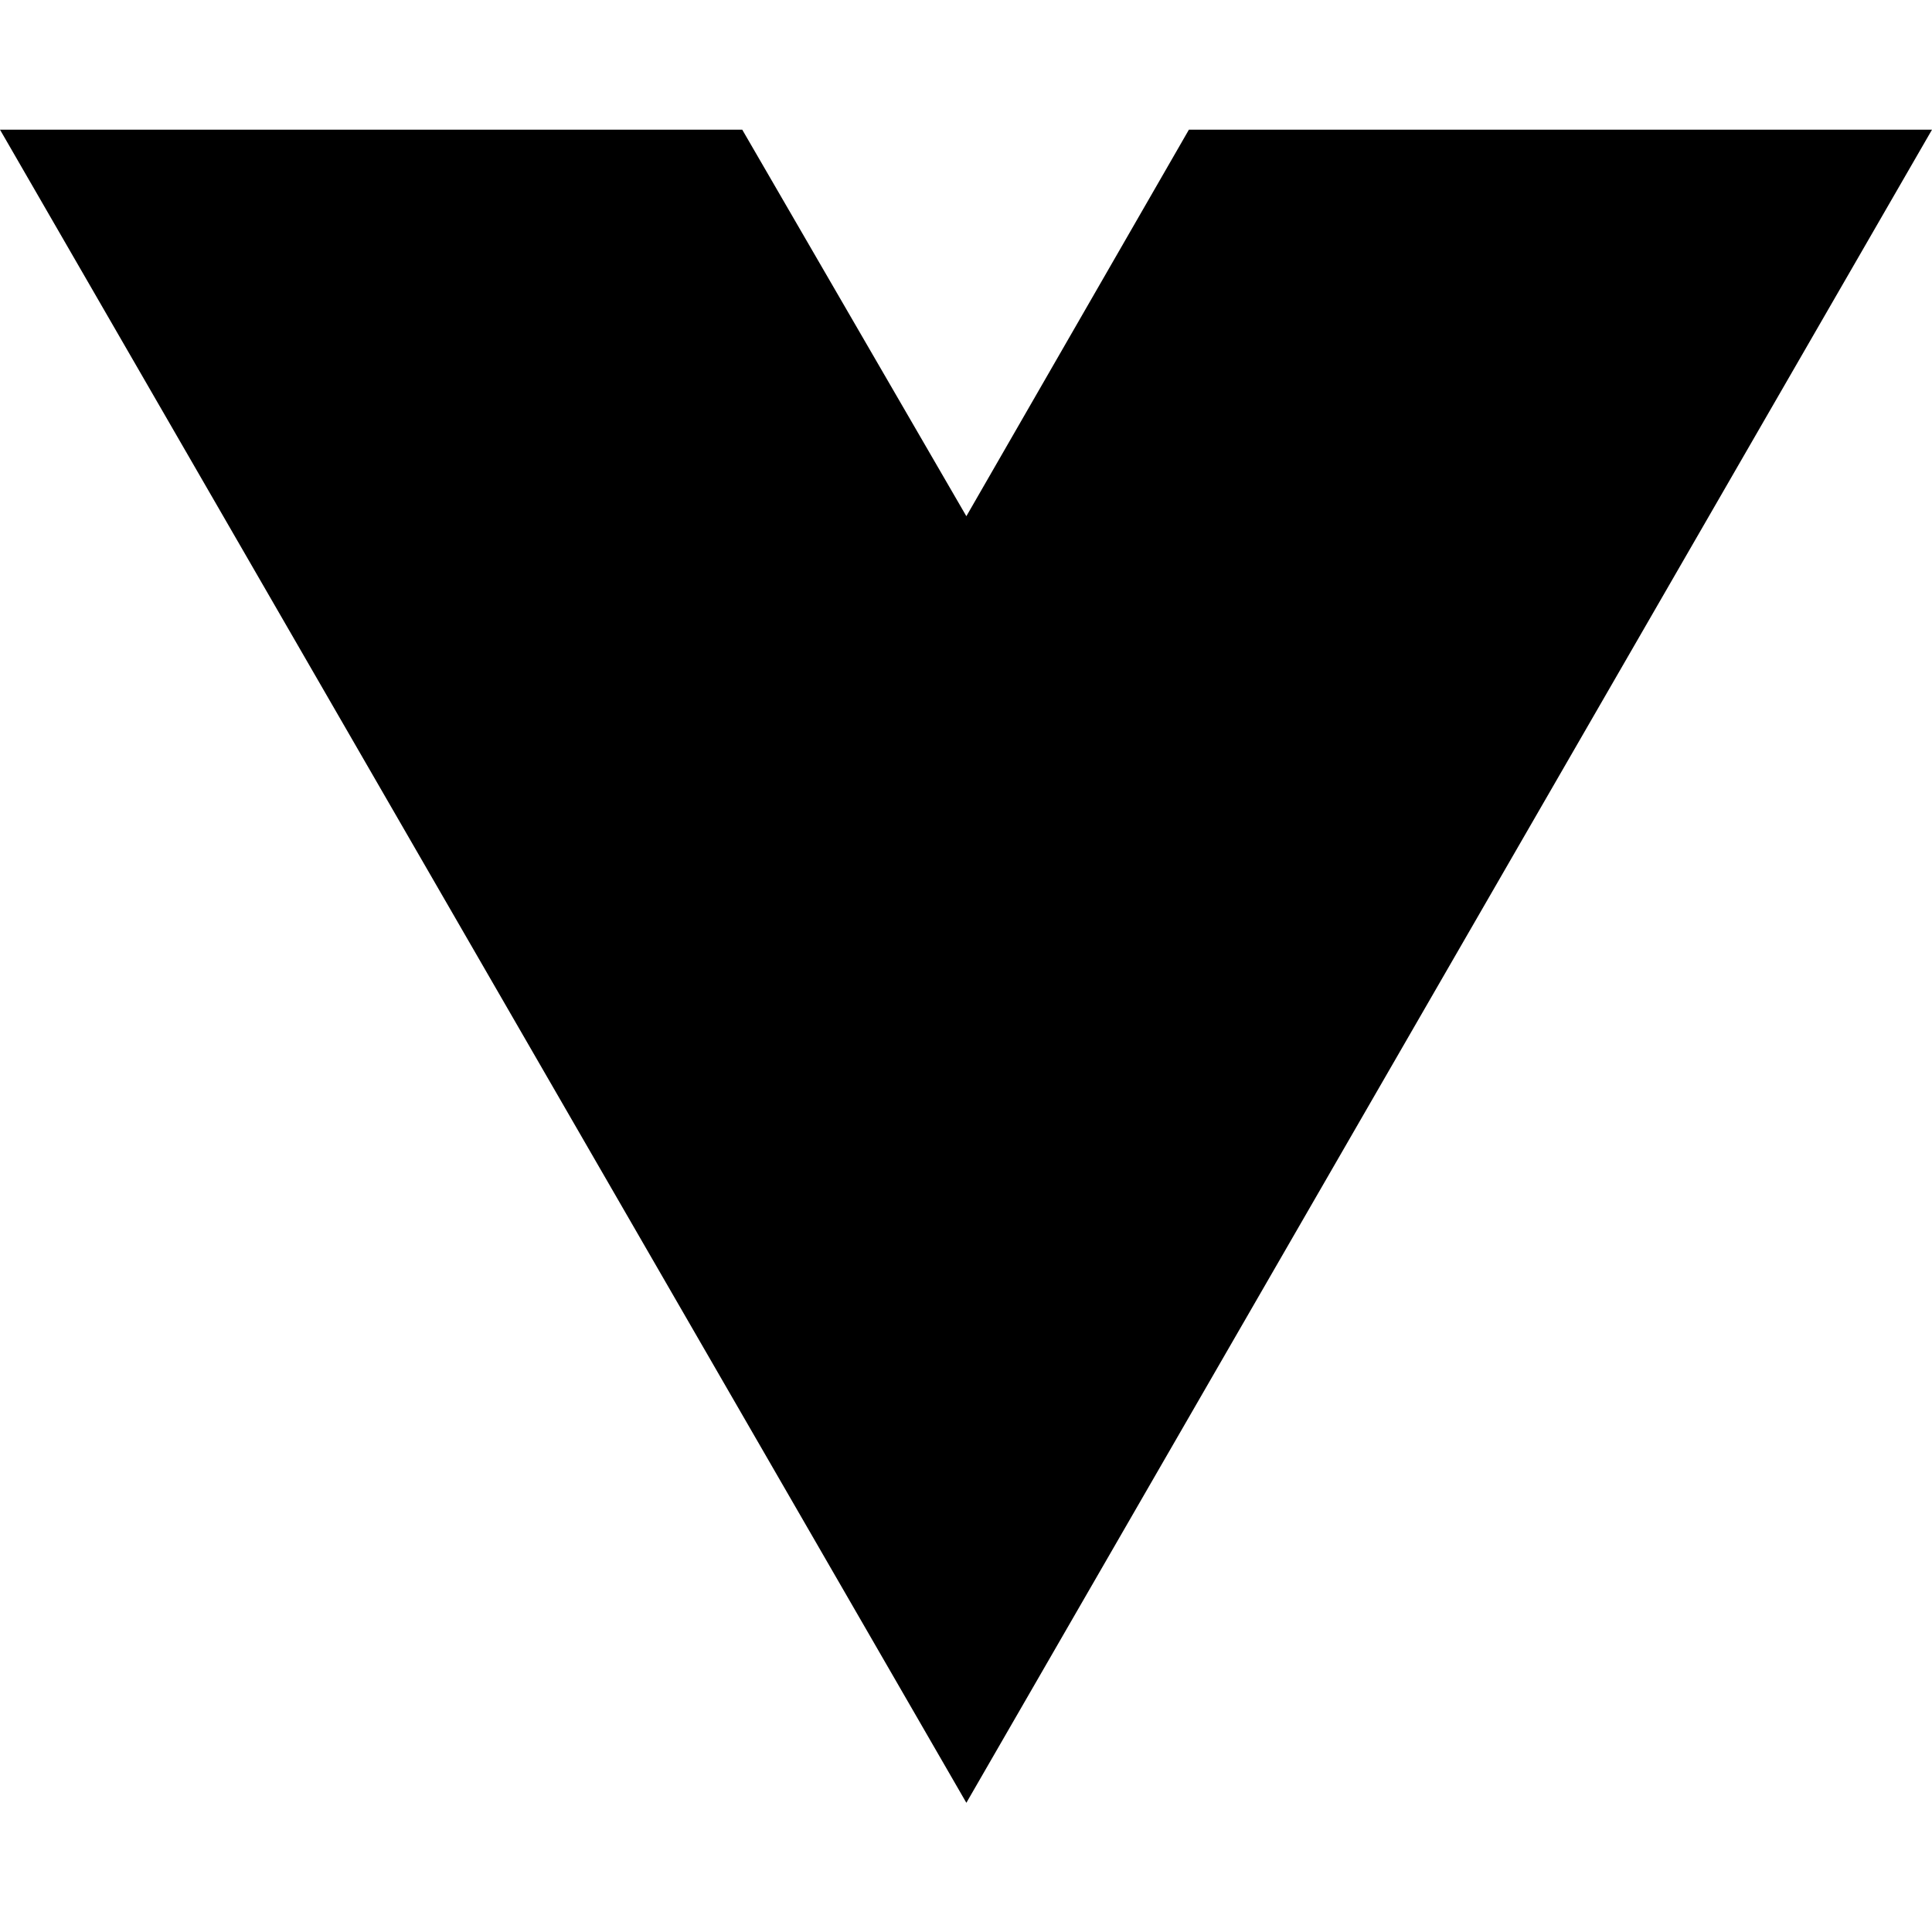
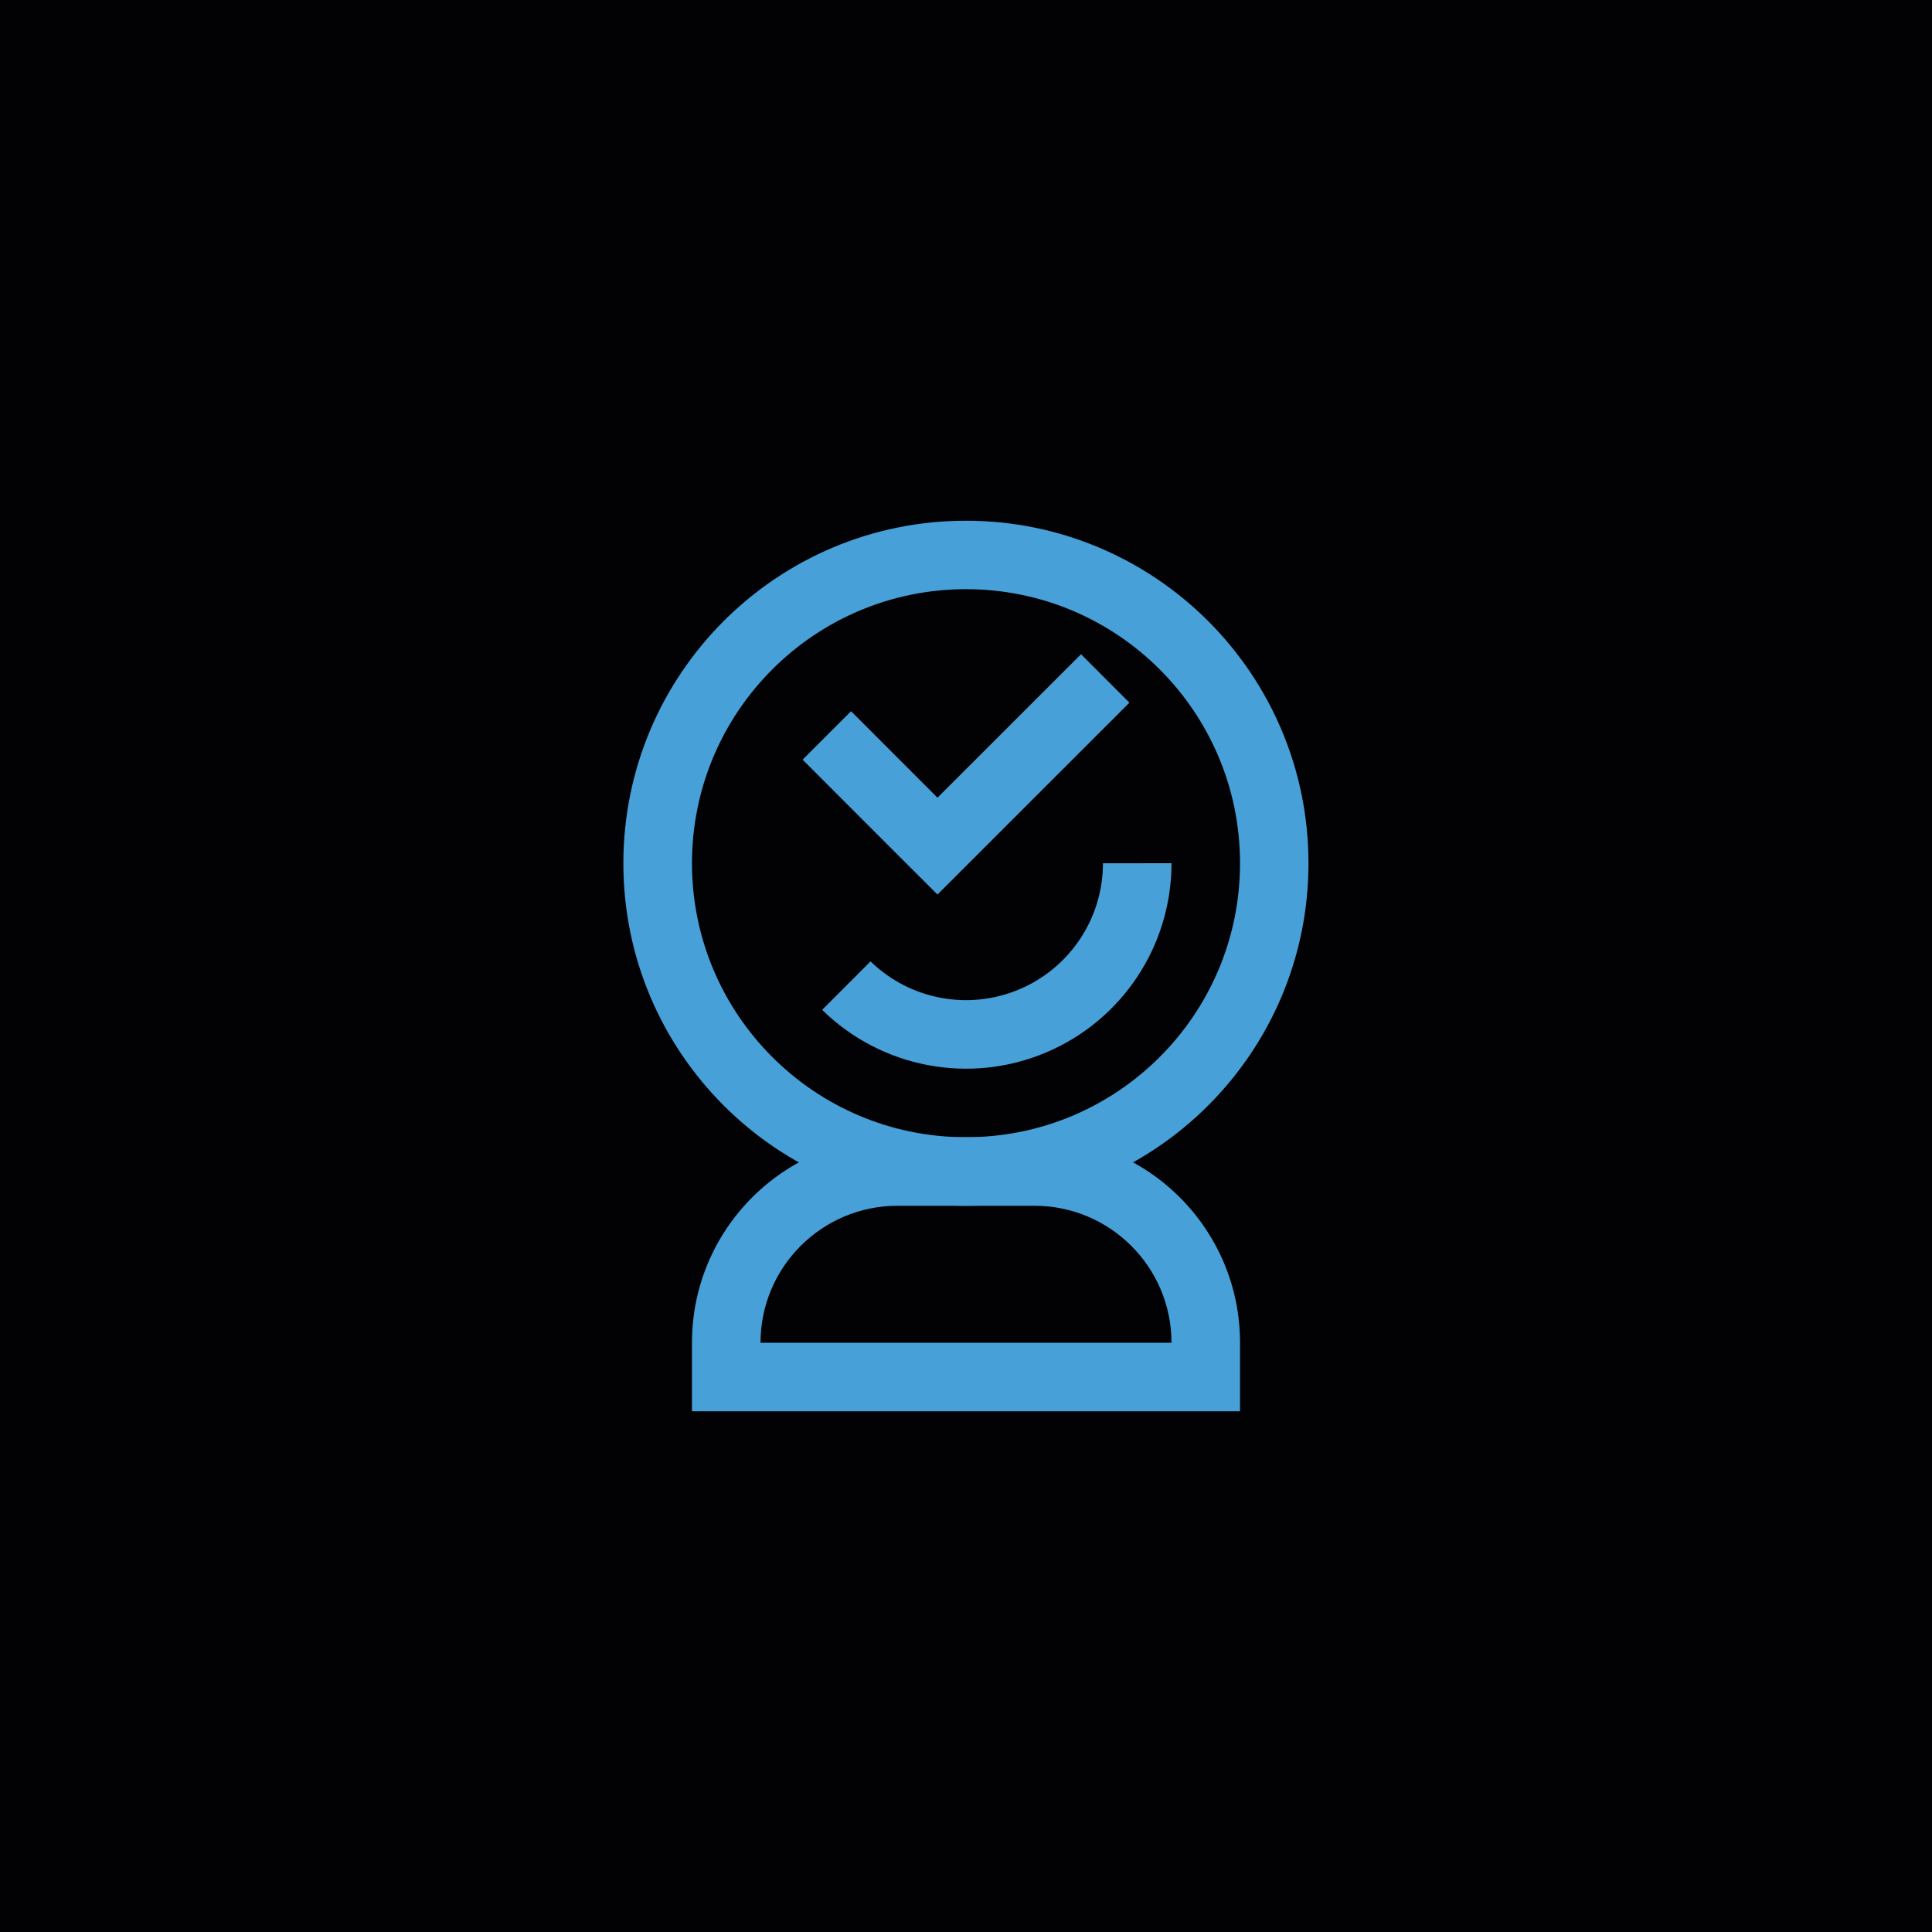
- <svg xmlns="http://www.w3.org/2000/svg" width="16" height="16" viewBox="0 0 16 16" fill="none">
-   <path d="M8.003 14.93L0 1.074H6.147L8.003 4.275L9.846 1.074H16L8.003 14.93Z" fill="black" />
+ <svg xmlns="http://www.w3.org/2000/svg" viewBox="0 0 256 256">
+   <defs>
+     <style>.cls-1{fill:#020205;}.cls-2{fill:#48a0d9;}</style>
+   </defs>
+   <g id="Calque_2" data-name="Calque 2">
+     <g id="Calque_1-2" data-name="Calque 1">
+       <rect class="cls-1" width="256" height="256" />
+     </g>
+     <g id="Calque_2-2" data-name="Calque 2">
+       <path class="cls-2" d="M137.08,150.69H118.92a27.23,27.23,0,0,0-27.23,27.23V187h72.62v-9.08A27.23,27.23,0,0,0,137.08,150.69Zm-36.31,27.23a18.16,18.16,0,0,1,18.15-18.15h18.16a18.16,18.16,0,0,1,18.15,18.15Z" />
+       <polygon class="cls-2" points="143.24 86.69 124.22 105.7 112.77 94.24 106.35 100.66 117.8 112.12 124.22 118.53 149.65 93.11 143.24 86.69" />
+       <path class="cls-2" d="M128,69a45.39,45.39,0,1,0,45.38,45.39A45.39,45.39,0,0,0,128,69Zm0,81.69a36.31,36.31,0,1,1,36.31-36.3A36.31,36.31,0,0,1,128,150.69Z" />
+       <path class="cls-2" d="M146.15,114.39a18.15,18.15,0,0,1-30.8,13l-6.41,6.42a27.22,27.22,0,0,0,46.29-19.43Z" />
+     </g>
+   </g>
</svg>
